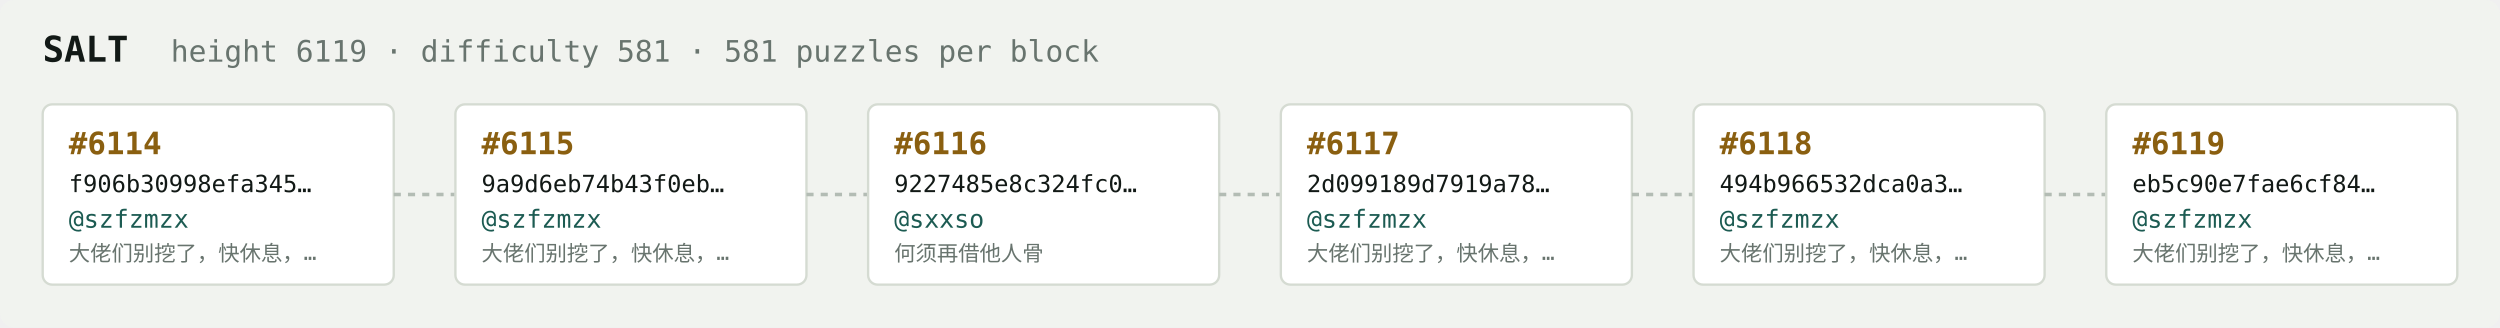
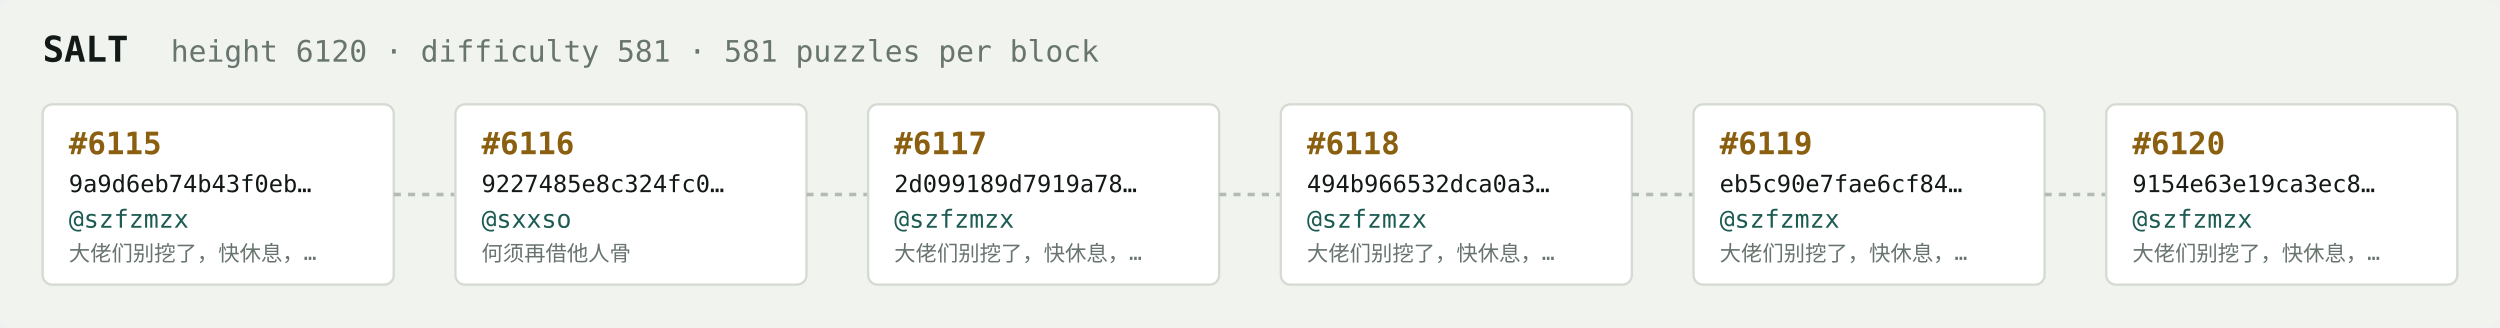
<svg xmlns="http://www.w3.org/2000/svg" width="1054" height="138" viewBox="0 0 1054 138" font-family="ui-monospace,SFMono-Regular,Menlo,monospace">
  <rect fill="#f1f3ef" width="1054" height="138" rx="6" />
  <text x="18" y="26" fill="#121916" font-size="15" font-weight="700">SALT</text>
-   <text x="72" y="26" fill="#68746e" font-size="12.5">height 6119 · difficulty 581 · 581 puzzles per block</text>
+   <text x="72" y="26" fill="#68746e" font-size="12.5">height 6120 · difficulty 581 · 581 puzzles per block</text>
  <rect x="18" y="44" width="148" height="76" rx="4" fill="#ffffff" stroke="#d5dbd2" stroke-width="1" />
-   <text x="29" y="65" fill="#8a5f10" font-size="13" font-weight="700">#6114</text>
-   <text x="29" y="81" fill="#121916" font-size="10">f906b30998efa345…</text>
+   <text x="29" y="65" fill="#8a5f10" font-size="13" font-weight="700">#6115</text>
+   <text x="29" y="81" fill="#121916" font-size="10">9a9d6eb74b43f0eb…</text>
  <text x="29" y="96" fill="#1c5b52" font-size="10.5">@szfzmzx</text>
  <text x="29" y="110" fill="#68746e" font-size="9">大佬们别挖了，快休息，…</text>
  <line x1="166" y1="82.0" x2="192" y2="82.0" stroke="#b3bcb4" stroke-width="1.5" stroke-dasharray="3 3" />
  <rect x="192" y="44" width="148" height="76" rx="4" fill="#ffffff" stroke="#d5dbd2" stroke-width="1" />
-   <text x="203" y="65" fill="#8a5f10" font-size="13" font-weight="700">#6115</text>
-   <text x="203" y="81" fill="#121916" font-size="10">9a9d6eb74b43f0eb…</text>
-   <text x="203" y="96" fill="#1c5b52" font-size="10.5">@szfzmzx</text>
-   <text x="203" y="110" fill="#68746e" font-size="9">大佬们别挖了，快休息，…</text>
+   <text x="203" y="65" fill="#8a5f10" font-size="13" font-weight="700">#6116</text>
+   <text x="203" y="81" fill="#121916" font-size="10">9227485e8c324fc0…</text>
+   <text x="203" y="96" fill="#1c5b52" font-size="10.5">@sxxso</text>
+   <text x="203" y="110" fill="#68746e" font-size="9">何须再借他人骨</text>
  <line x1="340" y1="82.0" x2="366" y2="82.0" stroke="#b3bcb4" stroke-width="1.5" stroke-dasharray="3 3" />
  <rect x="366" y="44" width="148" height="76" rx="4" fill="#ffffff" stroke="#d5dbd2" stroke-width="1" />
-   <text x="377" y="65" fill="#8a5f10" font-size="13" font-weight="700">#6116</text>
-   <text x="377" y="81" fill="#121916" font-size="10">9227485e8c324fc0…</text>
-   <text x="377" y="96" fill="#1c5b52" font-size="10.5">@sxxso</text>
-   <text x="377" y="110" fill="#68746e" font-size="9">何须再借他人骨</text>
+   <text x="377" y="65" fill="#8a5f10" font-size="13" font-weight="700">#6117</text>
+   <text x="377" y="81" fill="#121916" font-size="10">2d099189d7919a78…</text>
+   <text x="377" y="96" fill="#1c5b52" font-size="10.5">@szfzmzx</text>
+   <text x="377" y="110" fill="#68746e" font-size="9">大佬们别挖了，快休息，…</text>
  <line x1="514" y1="82.0" x2="540" y2="82.0" stroke="#b3bcb4" stroke-width="1.5" stroke-dasharray="3 3" />
  <rect x="540" y="44" width="148" height="76" rx="4" fill="#ffffff" stroke="#d5dbd2" stroke-width="1" />
-   <text x="551" y="65" fill="#8a5f10" font-size="13" font-weight="700">#6117</text>
-   <text x="551" y="81" fill="#121916" font-size="10">2d099189d7919a78…</text>
+   <text x="551" y="65" fill="#8a5f10" font-size="13" font-weight="700">#6118</text>
+   <text x="551" y="81" fill="#121916" font-size="10">494b966532dca0a3…</text>
  <text x="551" y="96" fill="#1c5b52" font-size="10.5">@szfzmzx</text>
  <text x="551" y="110" fill="#68746e" font-size="9">大佬们别挖了，快休息，…</text>
  <line x1="688" y1="82.0" x2="714" y2="82.0" stroke="#b3bcb4" stroke-width="1.5" stroke-dasharray="3 3" />
  <rect x="714" y="44" width="148" height="76" rx="4" fill="#ffffff" stroke="#d5dbd2" stroke-width="1" />
-   <text x="725" y="65" fill="#8a5f10" font-size="13" font-weight="700">#6118</text>
-   <text x="725" y="81" fill="#121916" font-size="10">494b966532dca0a3…</text>
+   <text x="725" y="65" fill="#8a5f10" font-size="13" font-weight="700">#6119</text>
+   <text x="725" y="81" fill="#121916" font-size="10">eb5c90e7fae6cf84…</text>
  <text x="725" y="96" fill="#1c5b52" font-size="10.5">@szfzmzx</text>
  <text x="725" y="110" fill="#68746e" font-size="9">大佬们别挖了，快休息，…</text>
  <line x1="862" y1="82.0" x2="888" y2="82.0" stroke="#b3bcb4" stroke-width="1.5" stroke-dasharray="3 3" />
  <rect x="888" y="44" width="148" height="76" rx="4" fill="#ffffff" stroke="#d5dbd2" stroke-width="1" />
-   <text x="899" y="65" fill="#8a5f10" font-size="13" font-weight="700">#6119</text>
-   <text x="899" y="81" fill="#121916" font-size="10">eb5c90e7fae6cf84…</text>
+   <text x="899" y="65" fill="#8a5f10" font-size="13" font-weight="700">#6120</text>
+   <text x="899" y="81" fill="#121916" font-size="10">9154e63e19ca3ec8…</text>
  <text x="899" y="96" fill="#1c5b52" font-size="10.5">@szfzmzx</text>
  <text x="899" y="110" fill="#68746e" font-size="9">大佬们别挖了，快休息，…</text>
</svg>
